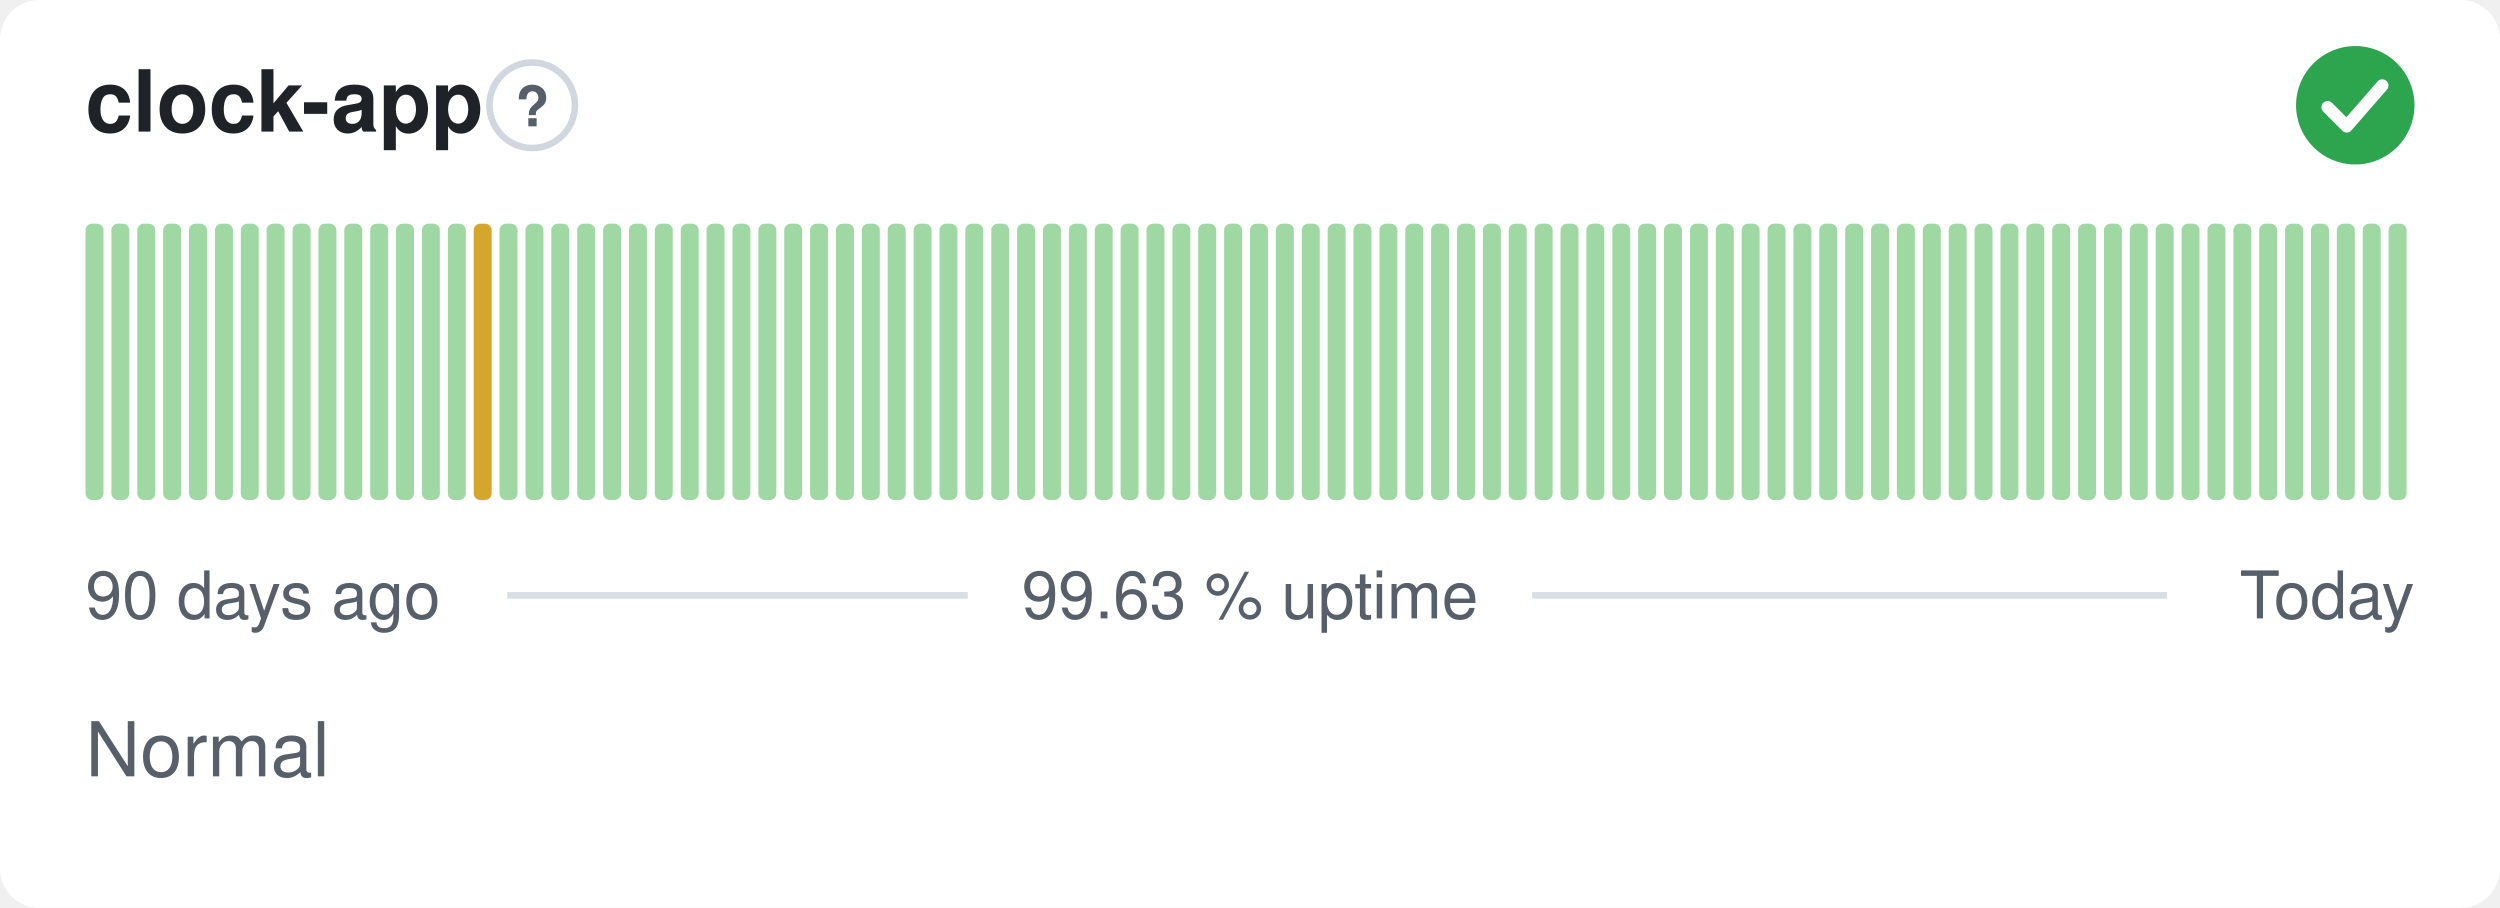
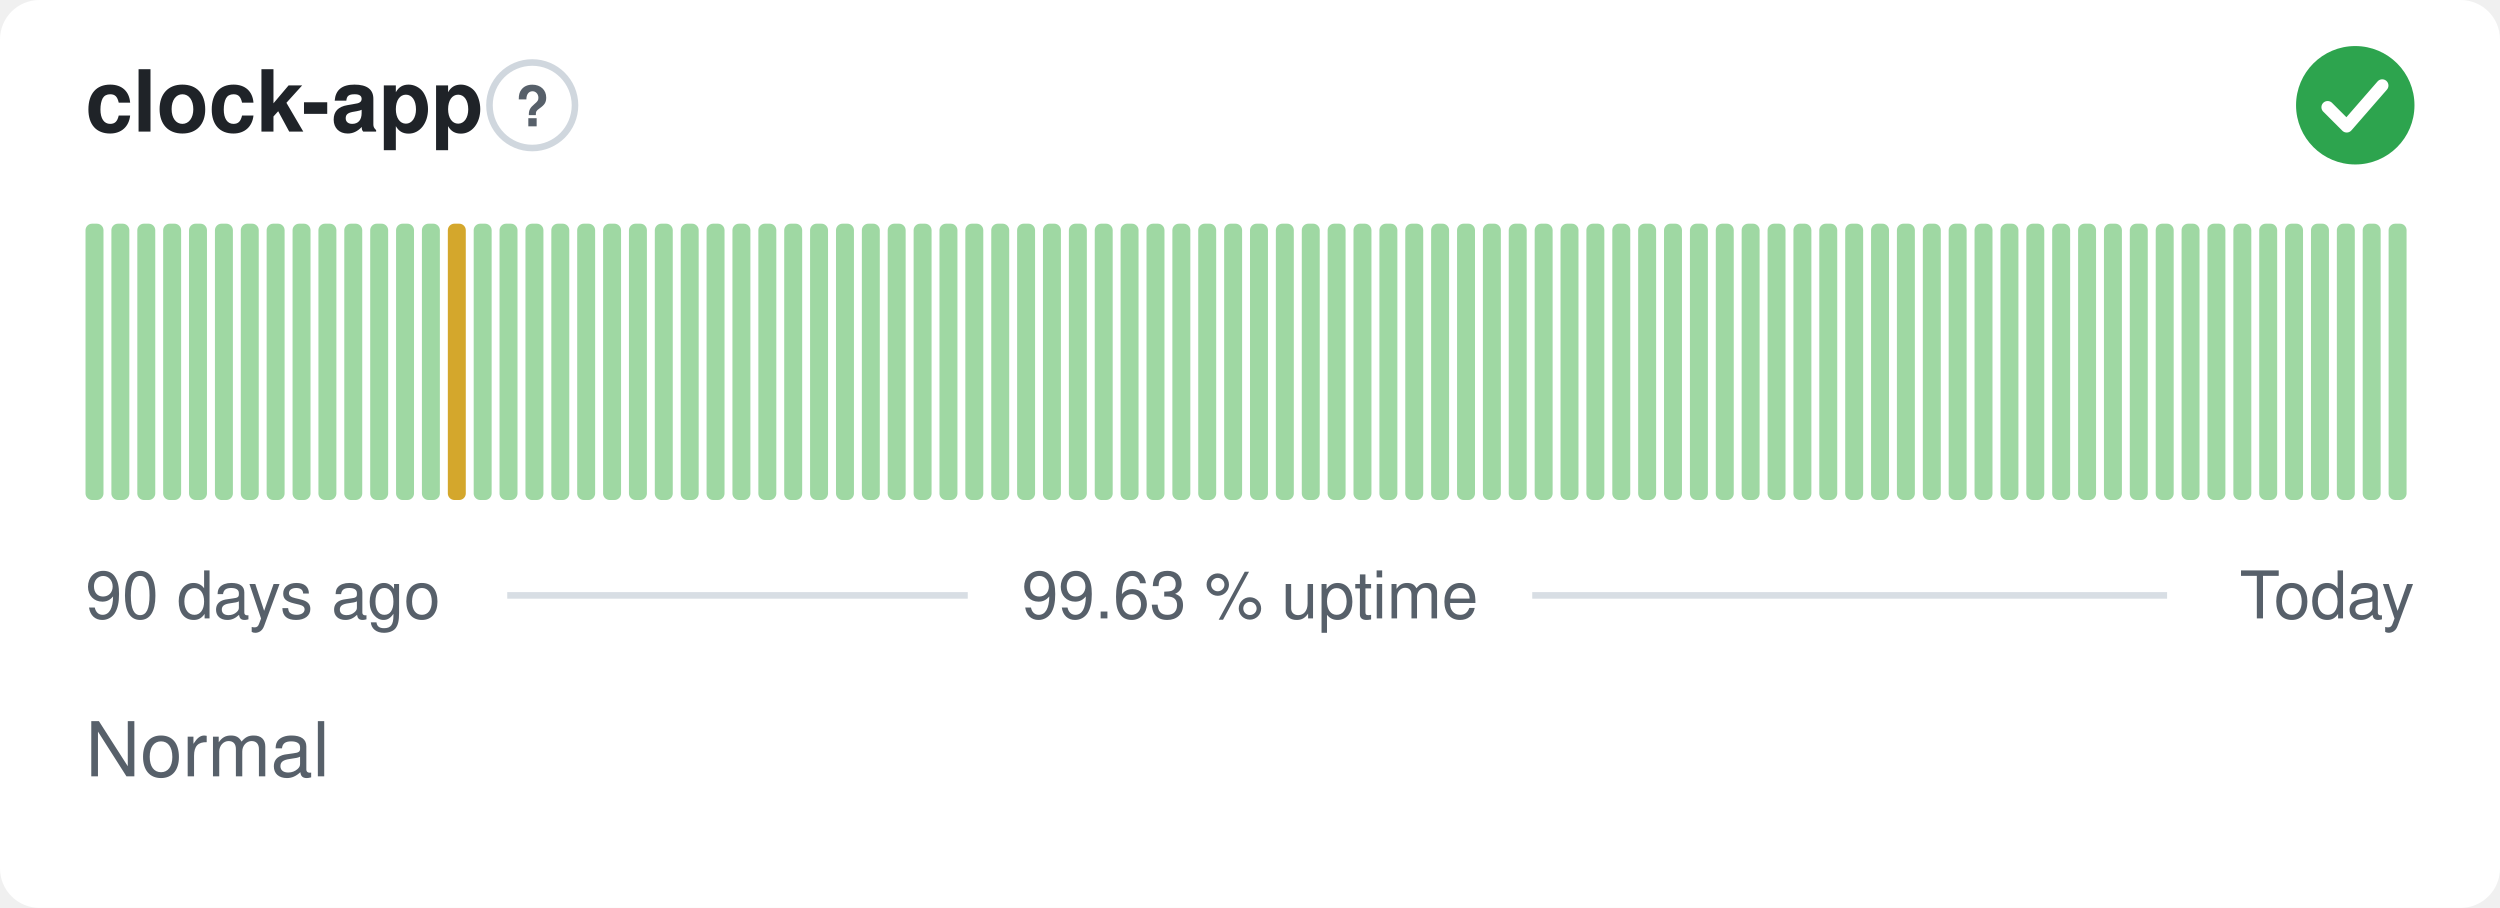
<svg xmlns="http://www.w3.org/2000/svg" width="380" height="138" viewBox="0 0 380 138" role="img" aria-label="clock-app: Normal, 99.63 % uptime over the last 90 days" font-family="-apple-system,BlinkMacSystemFont,'Segoe UI',Helvetica,Arial,sans-serif">
  <style>
    @media (prefers-color-scheme: dark) {
      .bg { fill: #0d1117 }
      .title { fill: #e6edf3 }
      .muted { fill: #8b949e }
      .hint { stroke: #30363d }
      .rule { stroke: #30363d }
      .nodata { fill: #21262d }
    }
  </style>
  <rect class="bg" width="380" height="138" rx="6" fill="#ffffff" />
  <text class="title" x="13" y="20" font-size="13" font-weight="600" fill="#1f2328">clock-app</text>
  <circle class="hint" cx="80.9" cy="16" r="6.5" fill="none" stroke="#d0d7de" stroke-width="1" />
  <text class="muted" x="80.9" y="19.2" text-anchor="middle" font-size="8.5" font-weight="700" fill="#57606a">?</text>
  <circle cx="358" cy="16" r="9" fill="#2da44e" />
  <path d="M353.80 16.30l2.90 2.90 5.40 -6.20" fill="none" stroke="#fff" stroke-width="1.89" stroke-linecap="round" stroke-linejoin="round" />
  <rect x="13.00" y="34.00" width="2.73" height="42.00" rx="1" fill="#9fd8a3" />
  <rect x="16.93" y="34.00" width="2.73" height="42.00" rx="1" fill="#9fd8a3" />
  <rect x="20.87" y="34.00" width="2.73" height="42.00" rx="1" fill="#9fd8a3" />
  <rect x="24.80" y="34.00" width="2.73" height="42.00" rx="1" fill="#9fd8a3" />
  <rect x="28.73" y="34.00" width="2.73" height="42.00" rx="1" fill="#9fd8a3" />
  <rect x="32.67" y="34.00" width="2.73" height="42.00" rx="1" fill="#9fd8a3" />
  <rect x="36.60" y="34.00" width="2.73" height="42.00" rx="1" fill="#9fd8a3" />
  <rect x="40.53" y="34.00" width="2.73" height="42.00" rx="1" fill="#9fd8a3" />
  <rect x="44.47" y="34.00" width="2.73" height="42.00" rx="1" fill="#9fd8a3" />
  <rect x="48.40" y="34.00" width="2.73" height="42.00" rx="1" fill="#9fd8a3" />
  <rect x="52.33" y="34.00" width="2.73" height="42.00" rx="1" fill="#9fd8a3" />
  <rect x="56.27" y="34.00" width="2.73" height="42.00" rx="1" fill="#9fd8a3" />
  <rect x="60.20" y="34.00" width="2.73" height="42.00" rx="1" fill="#9fd8a3" />
  <rect x="64.13" y="34.00" width="2.73" height="42.00" rx="1" fill="#9fd8a3" />
-   <rect x="68.07" y="34.00" width="2.73" height="42.00" rx="1" fill="#9fd8a3" />
-   <rect x="72.00" y="34.00" width="2.73" height="42.00" rx="1" fill="#d4a72c" />
+   <rect x="68.07" y="34.00" width="2.73" height="42.00" rx="1" fill="#d4a72c" />
+   <rect x="72.00" y="34.00" width="2.73" height="42.00" rx="1" fill="#9fd8a3" />
  <rect x="75.93" y="34.00" width="2.73" height="42.00" rx="1" fill="#9fd8a3" />
  <rect x="79.87" y="34.00" width="2.73" height="42.00" rx="1" fill="#9fd8a3" />
  <rect x="83.80" y="34.00" width="2.73" height="42.00" rx="1" fill="#9fd8a3" />
  <rect x="87.73" y="34.00" width="2.73" height="42.00" rx="1" fill="#9fd8a3" />
  <rect x="91.67" y="34.00" width="2.73" height="42.00" rx="1" fill="#9fd8a3" />
  <rect x="95.60" y="34.00" width="2.73" height="42.00" rx="1" fill="#9fd8a3" />
  <rect x="99.53" y="34.00" width="2.73" height="42.00" rx="1" fill="#9fd8a3" />
  <rect x="103.47" y="34.00" width="2.73" height="42.00" rx="1" fill="#9fd8a3" />
  <rect x="107.40" y="34.00" width="2.73" height="42.00" rx="1" fill="#9fd8a3" />
  <rect x="111.33" y="34.00" width="2.73" height="42.00" rx="1" fill="#9fd8a3" />
  <rect x="115.27" y="34.00" width="2.73" height="42.00" rx="1" fill="#9fd8a3" />
  <rect x="119.20" y="34.00" width="2.73" height="42.00" rx="1" fill="#9fd8a3" />
  <rect x="123.13" y="34.00" width="2.73" height="42.00" rx="1" fill="#9fd8a3" />
  <rect x="127.07" y="34.00" width="2.73" height="42.00" rx="1" fill="#9fd8a3" />
  <rect x="131.00" y="34.00" width="2.73" height="42.00" rx="1" fill="#9fd8a3" />
  <rect x="134.93" y="34.00" width="2.73" height="42.00" rx="1" fill="#9fd8a3" />
  <rect x="138.87" y="34.00" width="2.73" height="42.00" rx="1" fill="#9fd8a3" />
  <rect x="142.80" y="34.00" width="2.73" height="42.00" rx="1" fill="#9fd8a3" />
  <rect x="146.73" y="34.00" width="2.73" height="42.00" rx="1" fill="#9fd8a3" />
  <rect x="150.67" y="34.00" width="2.73" height="42.00" rx="1" fill="#9fd8a3" />
  <rect x="154.60" y="34.00" width="2.73" height="42.00" rx="1" fill="#9fd8a3" />
  <rect x="158.53" y="34.00" width="2.73" height="42.00" rx="1" fill="#9fd8a3" />
  <rect x="162.47" y="34.00" width="2.73" height="42.00" rx="1" fill="#9fd8a3" />
  <rect x="166.40" y="34.00" width="2.73" height="42.00" rx="1" fill="#9fd8a3" />
  <rect x="170.33" y="34.00" width="2.73" height="42.00" rx="1" fill="#9fd8a3" />
  <rect x="174.27" y="34.00" width="2.73" height="42.00" rx="1" fill="#9fd8a3" />
  <rect x="178.20" y="34.00" width="2.73" height="42.00" rx="1" fill="#9fd8a3" />
  <rect x="182.13" y="34.00" width="2.73" height="42.00" rx="1" fill="#9fd8a3" />
  <rect x="186.07" y="34.00" width="2.73" height="42.00" rx="1" fill="#9fd8a3" />
  <rect x="190.00" y="34.00" width="2.73" height="42.00" rx="1" fill="#9fd8a3" />
  <rect x="193.93" y="34.00" width="2.73" height="42.00" rx="1" fill="#9fd8a3" />
  <rect x="197.87" y="34.00" width="2.73" height="42.00" rx="1" fill="#9fd8a3" />
  <rect x="201.80" y="34.00" width="2.73" height="42.00" rx="1" fill="#9fd8a3" />
  <rect x="205.73" y="34.00" width="2.73" height="42.00" rx="1" fill="#9fd8a3" />
  <rect x="209.67" y="34.00" width="2.73" height="42.00" rx="1" fill="#9fd8a3" />
  <rect x="213.60" y="34.00" width="2.73" height="42.00" rx="1" fill="#9fd8a3" />
  <rect x="217.53" y="34.00" width="2.73" height="42.00" rx="1" fill="#9fd8a3" />
  <rect x="221.47" y="34.00" width="2.73" height="42.00" rx="1" fill="#9fd8a3" />
  <rect x="225.40" y="34.00" width="2.73" height="42.00" rx="1" fill="#9fd8a3" />
  <rect x="229.33" y="34.00" width="2.73" height="42.00" rx="1" fill="#9fd8a3" />
  <rect x="233.27" y="34.00" width="2.73" height="42.00" rx="1" fill="#9fd8a3" />
  <rect x="237.20" y="34.00" width="2.73" height="42.00" rx="1" fill="#9fd8a3" />
  <rect x="241.13" y="34.00" width="2.73" height="42.00" rx="1" fill="#9fd8a3" />
  <rect x="245.07" y="34.00" width="2.73" height="42.00" rx="1" fill="#9fd8a3" />
  <rect x="249.00" y="34.00" width="2.73" height="42.00" rx="1" fill="#9fd8a3" />
  <rect x="252.93" y="34.00" width="2.73" height="42.00" rx="1" fill="#9fd8a3" />
  <rect x="256.87" y="34.00" width="2.73" height="42.00" rx="1" fill="#9fd8a3" />
  <rect x="260.80" y="34.00" width="2.73" height="42.00" rx="1" fill="#9fd8a3" />
  <rect x="264.73" y="34.00" width="2.73" height="42.00" rx="1" fill="#9fd8a3" />
  <rect x="268.67" y="34.00" width="2.73" height="42.00" rx="1" fill="#9fd8a3" />
  <rect x="272.60" y="34.00" width="2.73" height="42.00" rx="1" fill="#9fd8a3" />
  <rect x="276.53" y="34.00" width="2.73" height="42.00" rx="1" fill="#9fd8a3" />
  <rect x="280.47" y="34.00" width="2.73" height="42.00" rx="1" fill="#9fd8a3" />
  <rect x="284.40" y="34.00" width="2.73" height="42.00" rx="1" fill="#9fd8a3" />
  <rect x="288.33" y="34.00" width="2.73" height="42.00" rx="1" fill="#9fd8a3" />
  <rect x="292.27" y="34.00" width="2.73" height="42.00" rx="1" fill="#9fd8a3" />
  <rect x="296.20" y="34.00" width="2.73" height="42.00" rx="1" fill="#9fd8a3" />
  <rect x="300.13" y="34.00" width="2.73" height="42.00" rx="1" fill="#9fd8a3" />
  <rect x="304.07" y="34.00" width="2.73" height="42.00" rx="1" fill="#9fd8a3" />
  <rect x="308.00" y="34.00" width="2.73" height="42.00" rx="1" fill="#9fd8a3" />
  <rect x="311.93" y="34.00" width="2.73" height="42.00" rx="1" fill="#9fd8a3" />
  <rect x="315.87" y="34.00" width="2.73" height="42.00" rx="1" fill="#9fd8a3" />
  <rect x="319.80" y="34.00" width="2.73" height="42.00" rx="1" fill="#9fd8a3" />
  <rect x="323.73" y="34.00" width="2.73" height="42.00" rx="1" fill="#9fd8a3" />
  <rect x="327.67" y="34.00" width="2.73" height="42.00" rx="1" fill="#9fd8a3" />
  <rect x="331.60" y="34.00" width="2.73" height="42.00" rx="1" fill="#9fd8a3" />
  <rect x="335.53" y="34.00" width="2.73" height="42.00" rx="1" fill="#9fd8a3" />
  <rect x="339.47" y="34.00" width="2.73" height="42.00" rx="1" fill="#9fd8a3" />
  <rect x="343.40" y="34.00" width="2.73" height="42.00" rx="1" fill="#9fd8a3" />
  <rect x="347.33" y="34.00" width="2.73" height="42.00" rx="1" fill="#9fd8a3" />
  <rect x="351.27" y="34.00" width="2.73" height="42.00" rx="1" fill="#9fd8a3" />
  <rect x="355.20" y="34.00" width="2.73" height="42.00" rx="1" fill="#9fd8a3" />
  <rect x="359.13" y="34.00" width="2.73" height="42.00" rx="1" fill="#9fd8a3" />
  <rect x="363.07" y="34.00" width="2.73" height="42.00" rx="1" fill="#9fd8a3" />
  <text class="muted" x="13" y="94" font-size="10" fill="#57606a">90 days ago</text>
  <text class="muted" x="190" y="94" text-anchor="middle" font-size="10" fill="#57606a">99.63 % uptime</text>
  <text class="muted" x="367" y="94" text-anchor="end" font-size="10" fill="#57606a">Today</text>
  <line class="rule" x1="77.1" y1="90.5" x2="147.1" y2="90.5" stroke="#d8dee4" stroke-width="1" />
  <line class="rule" x1="232.9" y1="90.5" x2="329.4" y2="90.5" stroke="#d8dee4" stroke-width="1" />
  <text class="muted" x="13" y="118" font-size="11.5" fill="#57606a">Normal</text>
</svg>
